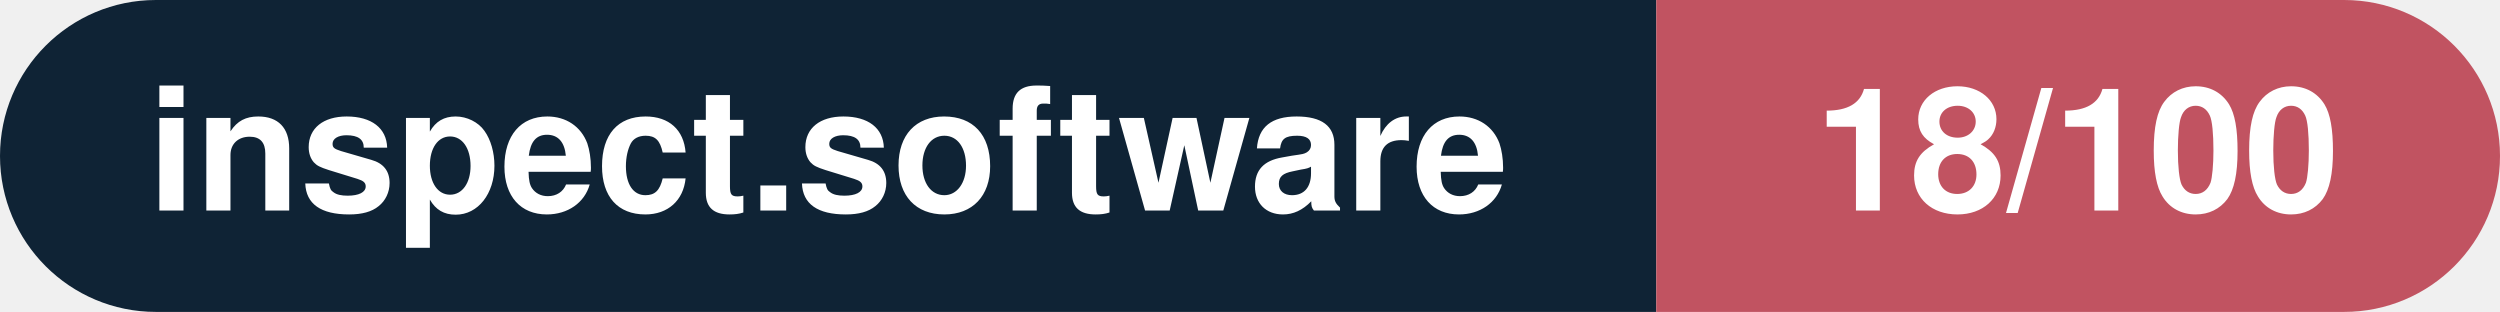
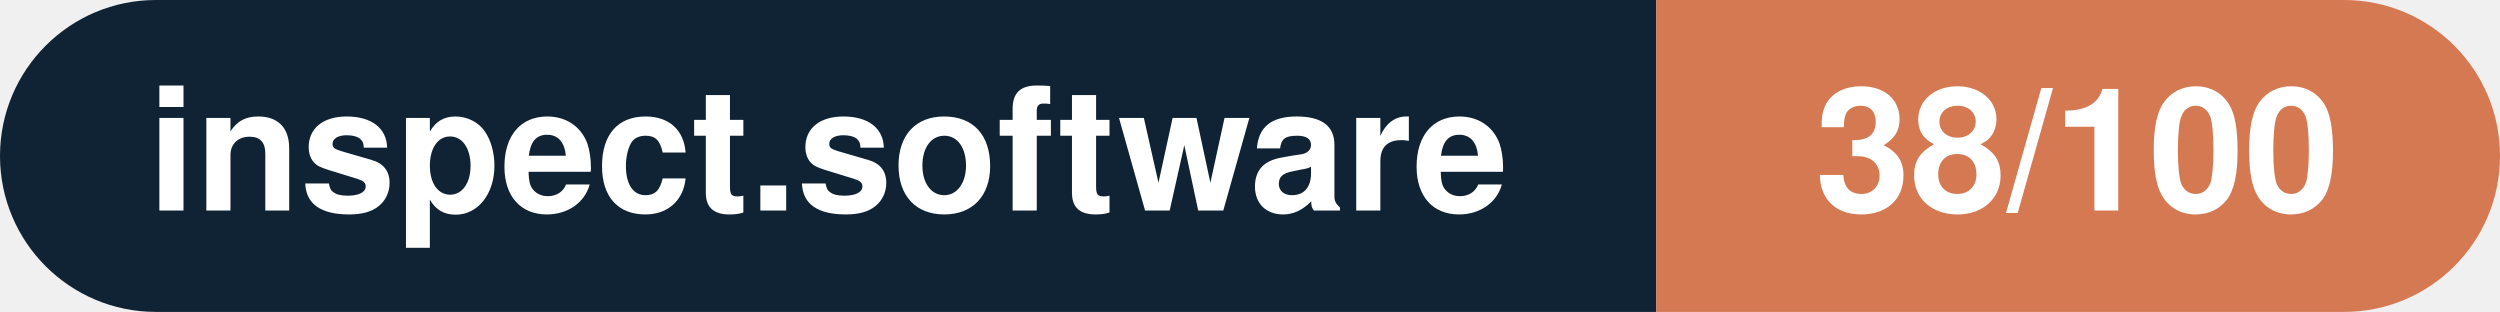
- <svg xmlns="http://www.w3.org/2000/svg" width="160.3" height="20" viewBox="0 0 160.3 20" role="img" aria-label="inspect.software: 18/100">
+ <svg xmlns="http://www.w3.org/2000/svg" width="160.3" height="20" viewBox="0 0 160.3 20" role="img" aria-label="inspect.software: 38/100">
  <clipPath id="rnd">
    <rect width="160.3" height="20" rx="10.0" fill="#fff" />
  </clipPath>
  <g clip-path="url(#rnd)">
    <rect width="106.2" height="20" fill="#0f2335" />
-     <rect x="106.2" width="54.1" height="20" fill="#c15361" />
+     <rect x="106.2" width="54.1" height="20" fill="#d57953" />
  </g>
  <g fill="#fff" text-anchor="middle" font-family="Helvetica Neue,Helvetica,Arial,sans-serif" font-size="11">
    <text x="53.1" y="13.5" font-weight="600">inspect.software</text>
-     <text x="133.2" y="13.5" font-weight="700">18/100</text>
+     <text x="133.2" y="13.5" font-weight="700">38/100</text>
  </g>
</svg>
